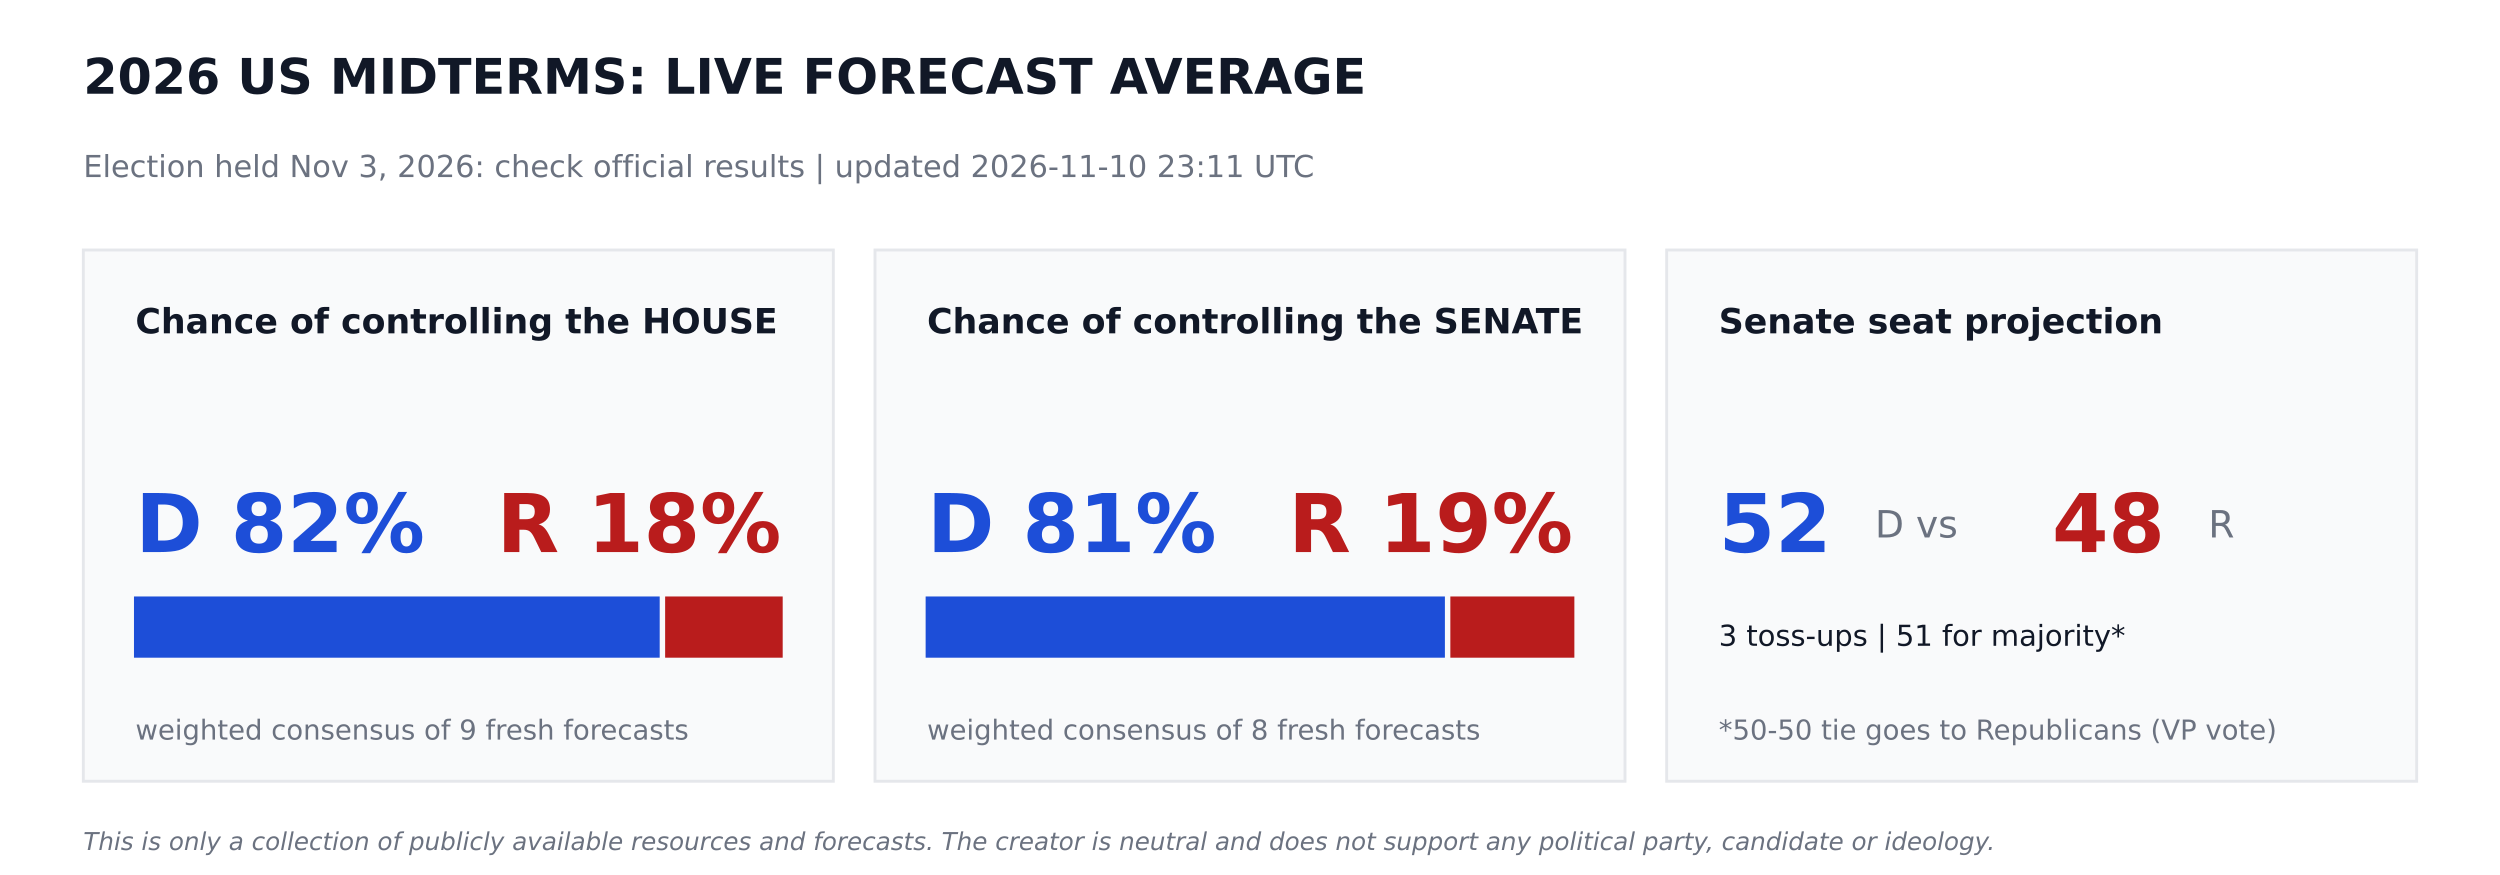
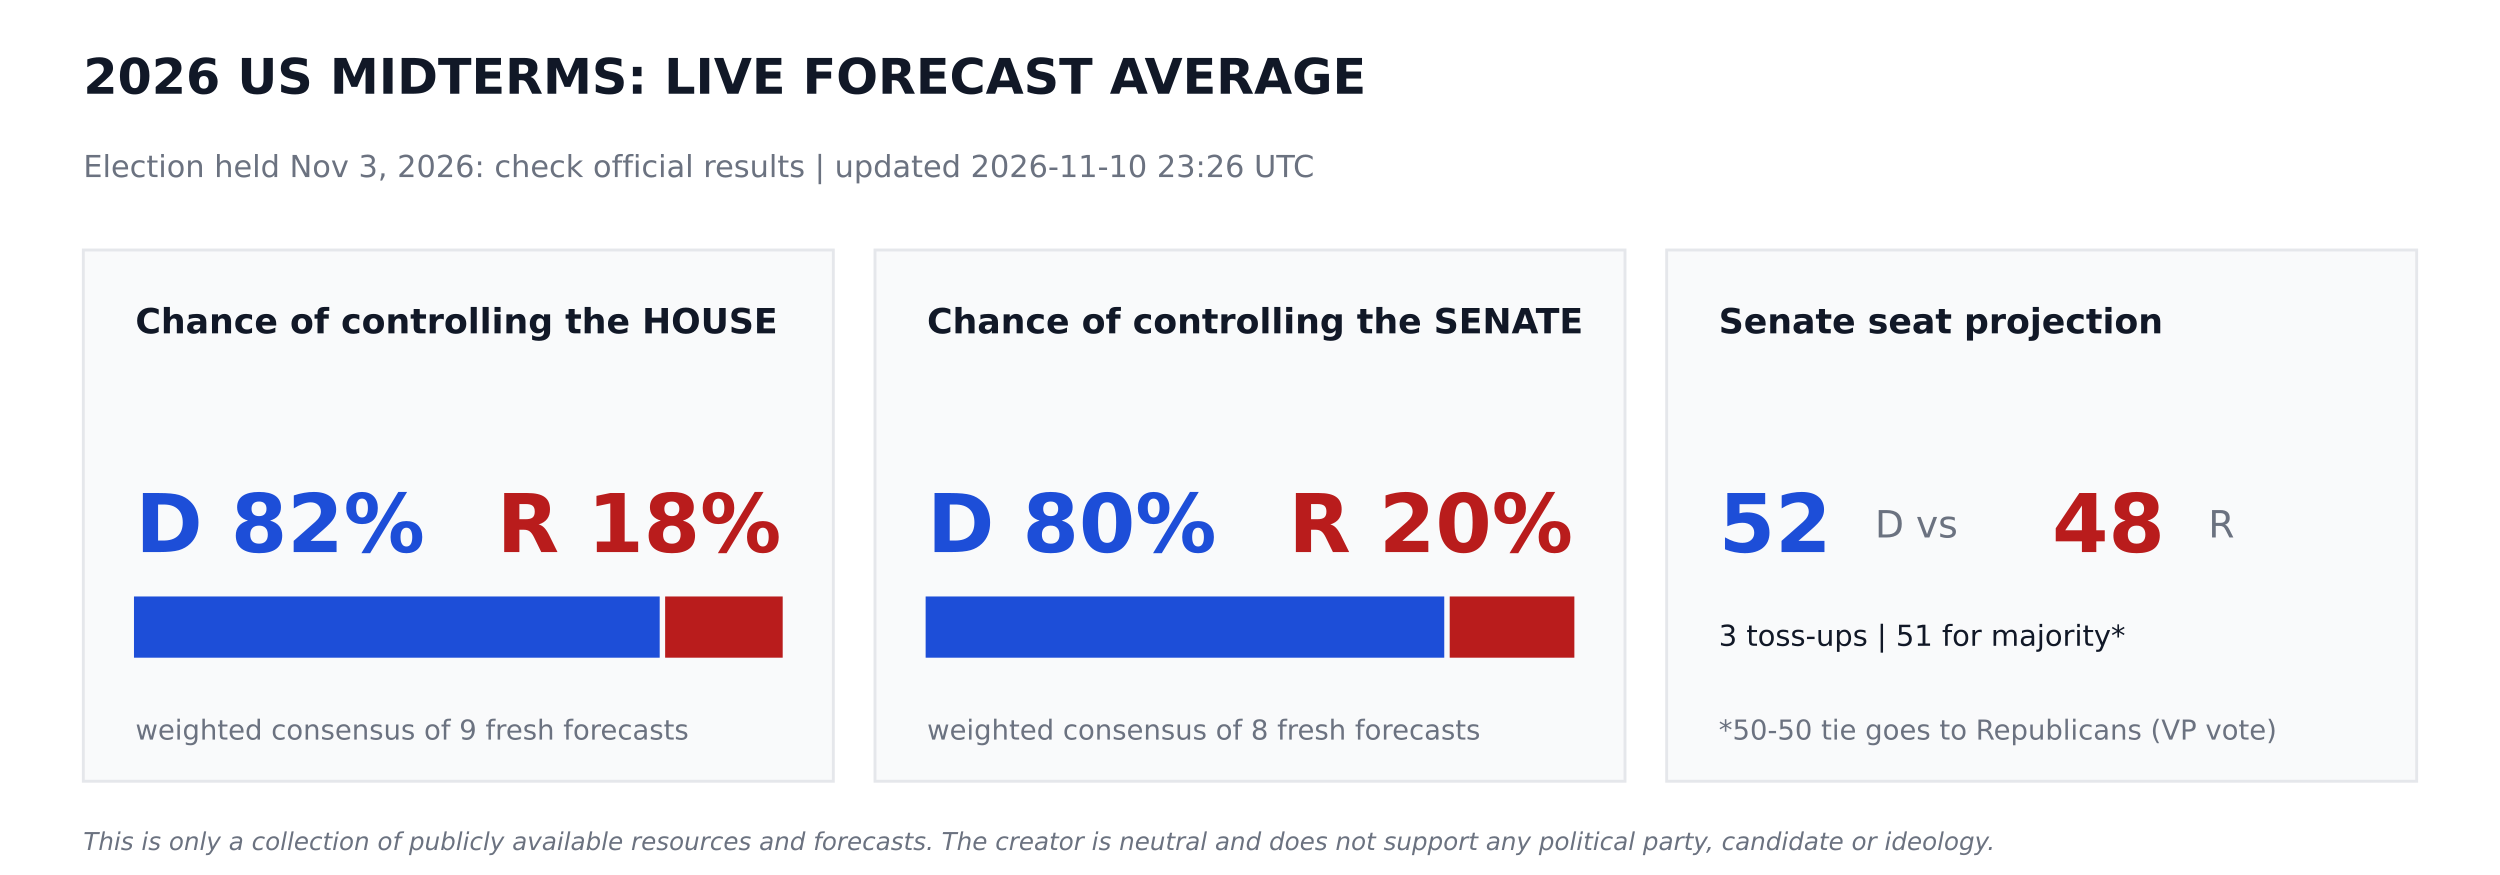
<svg xmlns="http://www.w3.org/2000/svg" width="864pt" height="302.4pt" viewBox="0 0 864 302.4" version="1.1">
  <defs>
    <style type="text/css">*{stroke-linejoin: round; stroke-linecap: butt}</style>
  </defs>
  <g id="figure_1">
    <g id="patch_1">
      <path d="M 0 302.4  L 864 302.4  L 864 0  L 0 0  z " style="fill: #ffffff" />
    </g>
    <g id="axes_1">
      <g id="patch_2">
-         <path d="M 28.8 270  L 288 270  L 288 86.4  L 28.8 86.4  z " clip-path="url(#p7388ed9e0e)" style="fill: #f9fafb; stroke: #e5e7eb; stroke-linejoin: miter" />
+         <path d="M 28.8 270  L 288 270  L 288 86.4  L 28.8 86.4  z " clip-path="url(#pbfca8200b5)" style="fill: #f9fafb; stroke: #e5e7eb; stroke-linejoin: miter" />
      </g>
      <g id="patch_3">
-         <path d="M 46.8 226.8  L 227.491 226.8  L 227.491 206.64  L 46.8 206.64  z " clip-path="url(#p7388ed9e0e)" style="fill: #1d4ed8; stroke: #1d4ed8; stroke-linejoin: miter" />
+         <path d="M 46.8 226.8  L 227.491 226.8  L 227.491 206.64  L 46.8 206.64  z " clip-path="url(#pbfca8200b5)" style="fill: #1d4ed8; stroke: #1d4ed8; stroke-linejoin: miter" />
      </g>
      <g id="patch_4">
-         <path d="M 230.371 226.8  L 270 226.8  L 270 206.64  L 230.371 206.64  z " clip-path="url(#p7388ed9e0e)" style="fill: #b91c1c; stroke: #b91c1c; stroke-linejoin: miter" />
+         <path d="M 230.371 226.8  L 270 226.8  L 270 206.64  L 230.371 206.64  z " clip-path="url(#pbfca8200b5)" style="fill: #b91c1c; stroke: #b91c1c; stroke-linejoin: miter" />
      </g>
      <g id="patch_5">
-         <path d="M 302.4 270  L 561.6 270  L 561.6 86.4  L 302.4 86.4  z " clip-path="url(#p7388ed9e0e)" style="fill: #f9fafb; stroke: #e5e7eb; stroke-linejoin: miter" />
+         <path d="M 302.4 270  L 561.6 270  L 561.6 86.4  L 302.4 86.4  z " clip-path="url(#pbfca8200b5)" style="fill: #f9fafb; stroke: #e5e7eb; stroke-linejoin: miter" />
      </g>
      <g id="patch_6">
-         <path d="M 320.4 226.8  L 498.859 226.8  L 498.859 206.64  L 320.4 206.64  z " clip-path="url(#p7388ed9e0e)" style="fill: #1d4ed8; stroke: #1d4ed8; stroke-linejoin: miter" />
+         <path d="M 320.4 226.8  L 498.636 226.8  L 498.636 206.64  L 320.4 206.64  z " clip-path="url(#pbfca8200b5)" style="fill: #1d4ed8; stroke: #1d4ed8; stroke-linejoin: miter" />
      </g>
      <g id="patch_7">
-         <path d="M 501.739 226.8  L 543.6 226.8  L 543.6 206.64  L 501.739 206.64  z " clip-path="url(#p7388ed9e0e)" style="fill: #b91c1c; stroke: #b91c1c; stroke-linejoin: miter" />
+         <path d="M 501.516 226.8  L 543.6 226.8  L 543.6 206.64  L 501.516 206.64  z " clip-path="url(#pbfca8200b5)" style="fill: #b91c1c; stroke: #b91c1c; stroke-linejoin: miter" />
      </g>
      <g id="patch_8">
-         <path d="M 576 270  L 835.2 270  L 835.2 86.4  L 576 86.4  z " clip-path="url(#p7388ed9e0e)" style="fill: #f9fafb; stroke: #e5e7eb; stroke-linejoin: miter" />
+         <path d="M 576 270  L 835.2 270  L 835.2 86.4  L 576 86.4  z " clip-path="url(#pbfca8200b5)" style="fill: #f9fafb; stroke: #e5e7eb; stroke-linejoin: miter" />
      </g>
      <g id="text_1">
        <text style="font-weight: 700; font-size: 17px; font-family: 'DejaVu Sans'; text-anchor: start; fill: #111827" x="28.8" y="32.4" transform="rotate(-0 28.8 32.4)">2026 US MIDTERMS: LIVE FORECAST AVERAGE</text>
      </g>
      <g id="text_2">
-         <text style="font-size: 10.5px; font-family: 'DejaVu Sans'; text-anchor: start; fill: #6b7280" x="28.8" y="61.2" transform="rotate(-0 28.8 61.2)">Election held Nov 3, 2026: check official results   |   updated 2026-11-10 23:11 UTC</text>
+         <text style="font-size: 10.5px; font-family: 'DejaVu Sans'; text-anchor: start; fill: #6b7280" x="28.8" y="61.2" transform="rotate(-0 28.8 61.2)">Election held Nov 3, 2026: check official results   |   updated 2026-11-10 23:26 UTC</text>
      </g>
      <g id="text_3">
        <text style="font-weight: 700; font-size: 12px; font-family: 'DejaVu Sans'; text-anchor: start; fill: #111827" x="46.8" y="115.2" transform="rotate(-0 46.8 115.2)">Chance of controlling the HOUSE</text>
      </g>
      <g id="text_4">
        <text style="font-weight: 700; font-size: 28px; font-family: 'DejaVu Sans'; text-anchor: start; fill: #1d4ed8" x="46.8" y="190.8" transform="rotate(-0 46.8 190.8)">D 82%</text>
      </g>
      <g id="text_5">
        <text style="font-weight: 700; font-size: 28px; font-family: 'DejaVu Sans'; text-anchor: end; fill: #b91c1c" x="270" y="190.8" transform="rotate(-0 270 190.8)">R 18%</text>
      </g>
      <g id="text_6">
        <text style="font-size: 9.5px; font-family: 'DejaVu Sans'; text-anchor: start; fill: #6b7280" x="46.8" y="255.6" transform="rotate(-0 46.8 255.6)">weighted consensus of 9 fresh forecasts</text>
      </g>
      <g id="text_7">
        <text style="font-weight: 700; font-size: 12px; font-family: 'DejaVu Sans'; text-anchor: start; fill: #111827" x="320.4" y="115.2" transform="rotate(-0 320.4 115.2)">Chance of controlling the SENATE</text>
      </g>
      <g id="text_8">
-         <text style="font-weight: 700; font-size: 28px; font-family: 'DejaVu Sans'; text-anchor: start; fill: #1d4ed8" x="320.4" y="190.8" transform="rotate(-0 320.4 190.8)">D 81%</text>
+         <text style="font-weight: 700; font-size: 28px; font-family: 'DejaVu Sans'; text-anchor: start; fill: #1d4ed8" x="320.4" y="190.8" transform="rotate(-0 320.4 190.8)">D 80%</text>
      </g>
      <g id="text_9">
-         <text style="font-weight: 700; font-size: 28px; font-family: 'DejaVu Sans'; text-anchor: end; fill: #b91c1c" x="543.6" y="190.8" transform="rotate(-0 543.6 190.8)">R 19%</text>
+         <text style="font-weight: 700; font-size: 28px; font-family: 'DejaVu Sans'; text-anchor: end; fill: #b91c1c" x="543.6" y="190.8" transform="rotate(-0 543.6 190.8)">R 20%</text>
      </g>
      <g id="text_10">
        <text style="font-size: 9.5px; font-family: 'DejaVu Sans'; text-anchor: start; fill: #6b7280" x="320.4" y="255.6" transform="rotate(-0 320.4 255.6)">weighted consensus of 8 fresh forecasts</text>
      </g>
      <g id="text_11">
        <text style="font-weight: 700; font-size: 12px; font-family: 'DejaVu Sans'; text-anchor: start; fill: #111827" x="594" y="115.2" transform="rotate(-0 594 115.2)">Senate seat projection</text>
      </g>
      <g id="text_12">
        <text style="font-weight: 700; font-size: 28px; font-family: 'DejaVu Sans'; text-anchor: start; fill: #1d4ed8" x="594" y="190.8" transform="rotate(-0 594 190.8)">52</text>
      </g>
      <g id="text_13">
        <text style="font-size: 13px; font-family: 'DejaVu Sans'; text-anchor: start; fill: #6b7280" x="648" y="185.76" transform="rotate(-0 648 185.76)">D  vs</text>
      </g>
      <g id="text_14">
        <text style="font-weight: 700; font-size: 28px; font-family: 'DejaVu Sans'; text-anchor: start; fill: #b91c1c" x="709.2" y="190.8" transform="rotate(-0 709.2 190.8)">48</text>
      </g>
      <g id="text_15">
        <text style="font-size: 13px; font-family: 'DejaVu Sans'; text-anchor: start; fill: #6b7280" x="763.2" y="185.76" transform="rotate(-0 763.2 185.76)">R</text>
      </g>
      <g id="text_16">
        <text style="font-size: 10px; font-family: 'DejaVu Sans'; text-anchor: start; fill: #111827" x="594" y="223.2" transform="rotate(-0 594 223.2)">3 toss-ups  |  51 for majority*</text>
      </g>
      <g id="text_17">
        <text style="font-size: 9.5px; font-family: 'DejaVu Sans'; text-anchor: start; fill: #6b7280" x="594" y="255.6" transform="rotate(-0 594 255.6)">*50-50 tie goes to Republicans (VP vote)</text>
      </g>
      <g id="text_18">
        <text style="font-style: italic; font-size: 8.5px; font-family: 'DejaVu Sans'; text-anchor: start; fill: #6b7280" x="28.8" y="293.76" transform="rotate(-0 28.8 293.76)">This is only a collection of publicly available resources and forecasts. The creator is neutral and does not support any political party, candidate or ideology.</text>
      </g>
    </g>
  </g>
  <defs>
-     <clipPath id="p7388ed9e0e">
+     <clipPath id="pbfca8200b5">
      <rect x="0" y="0" width="864" height="302.4" />
    </clipPath>
  </defs>
</svg>
